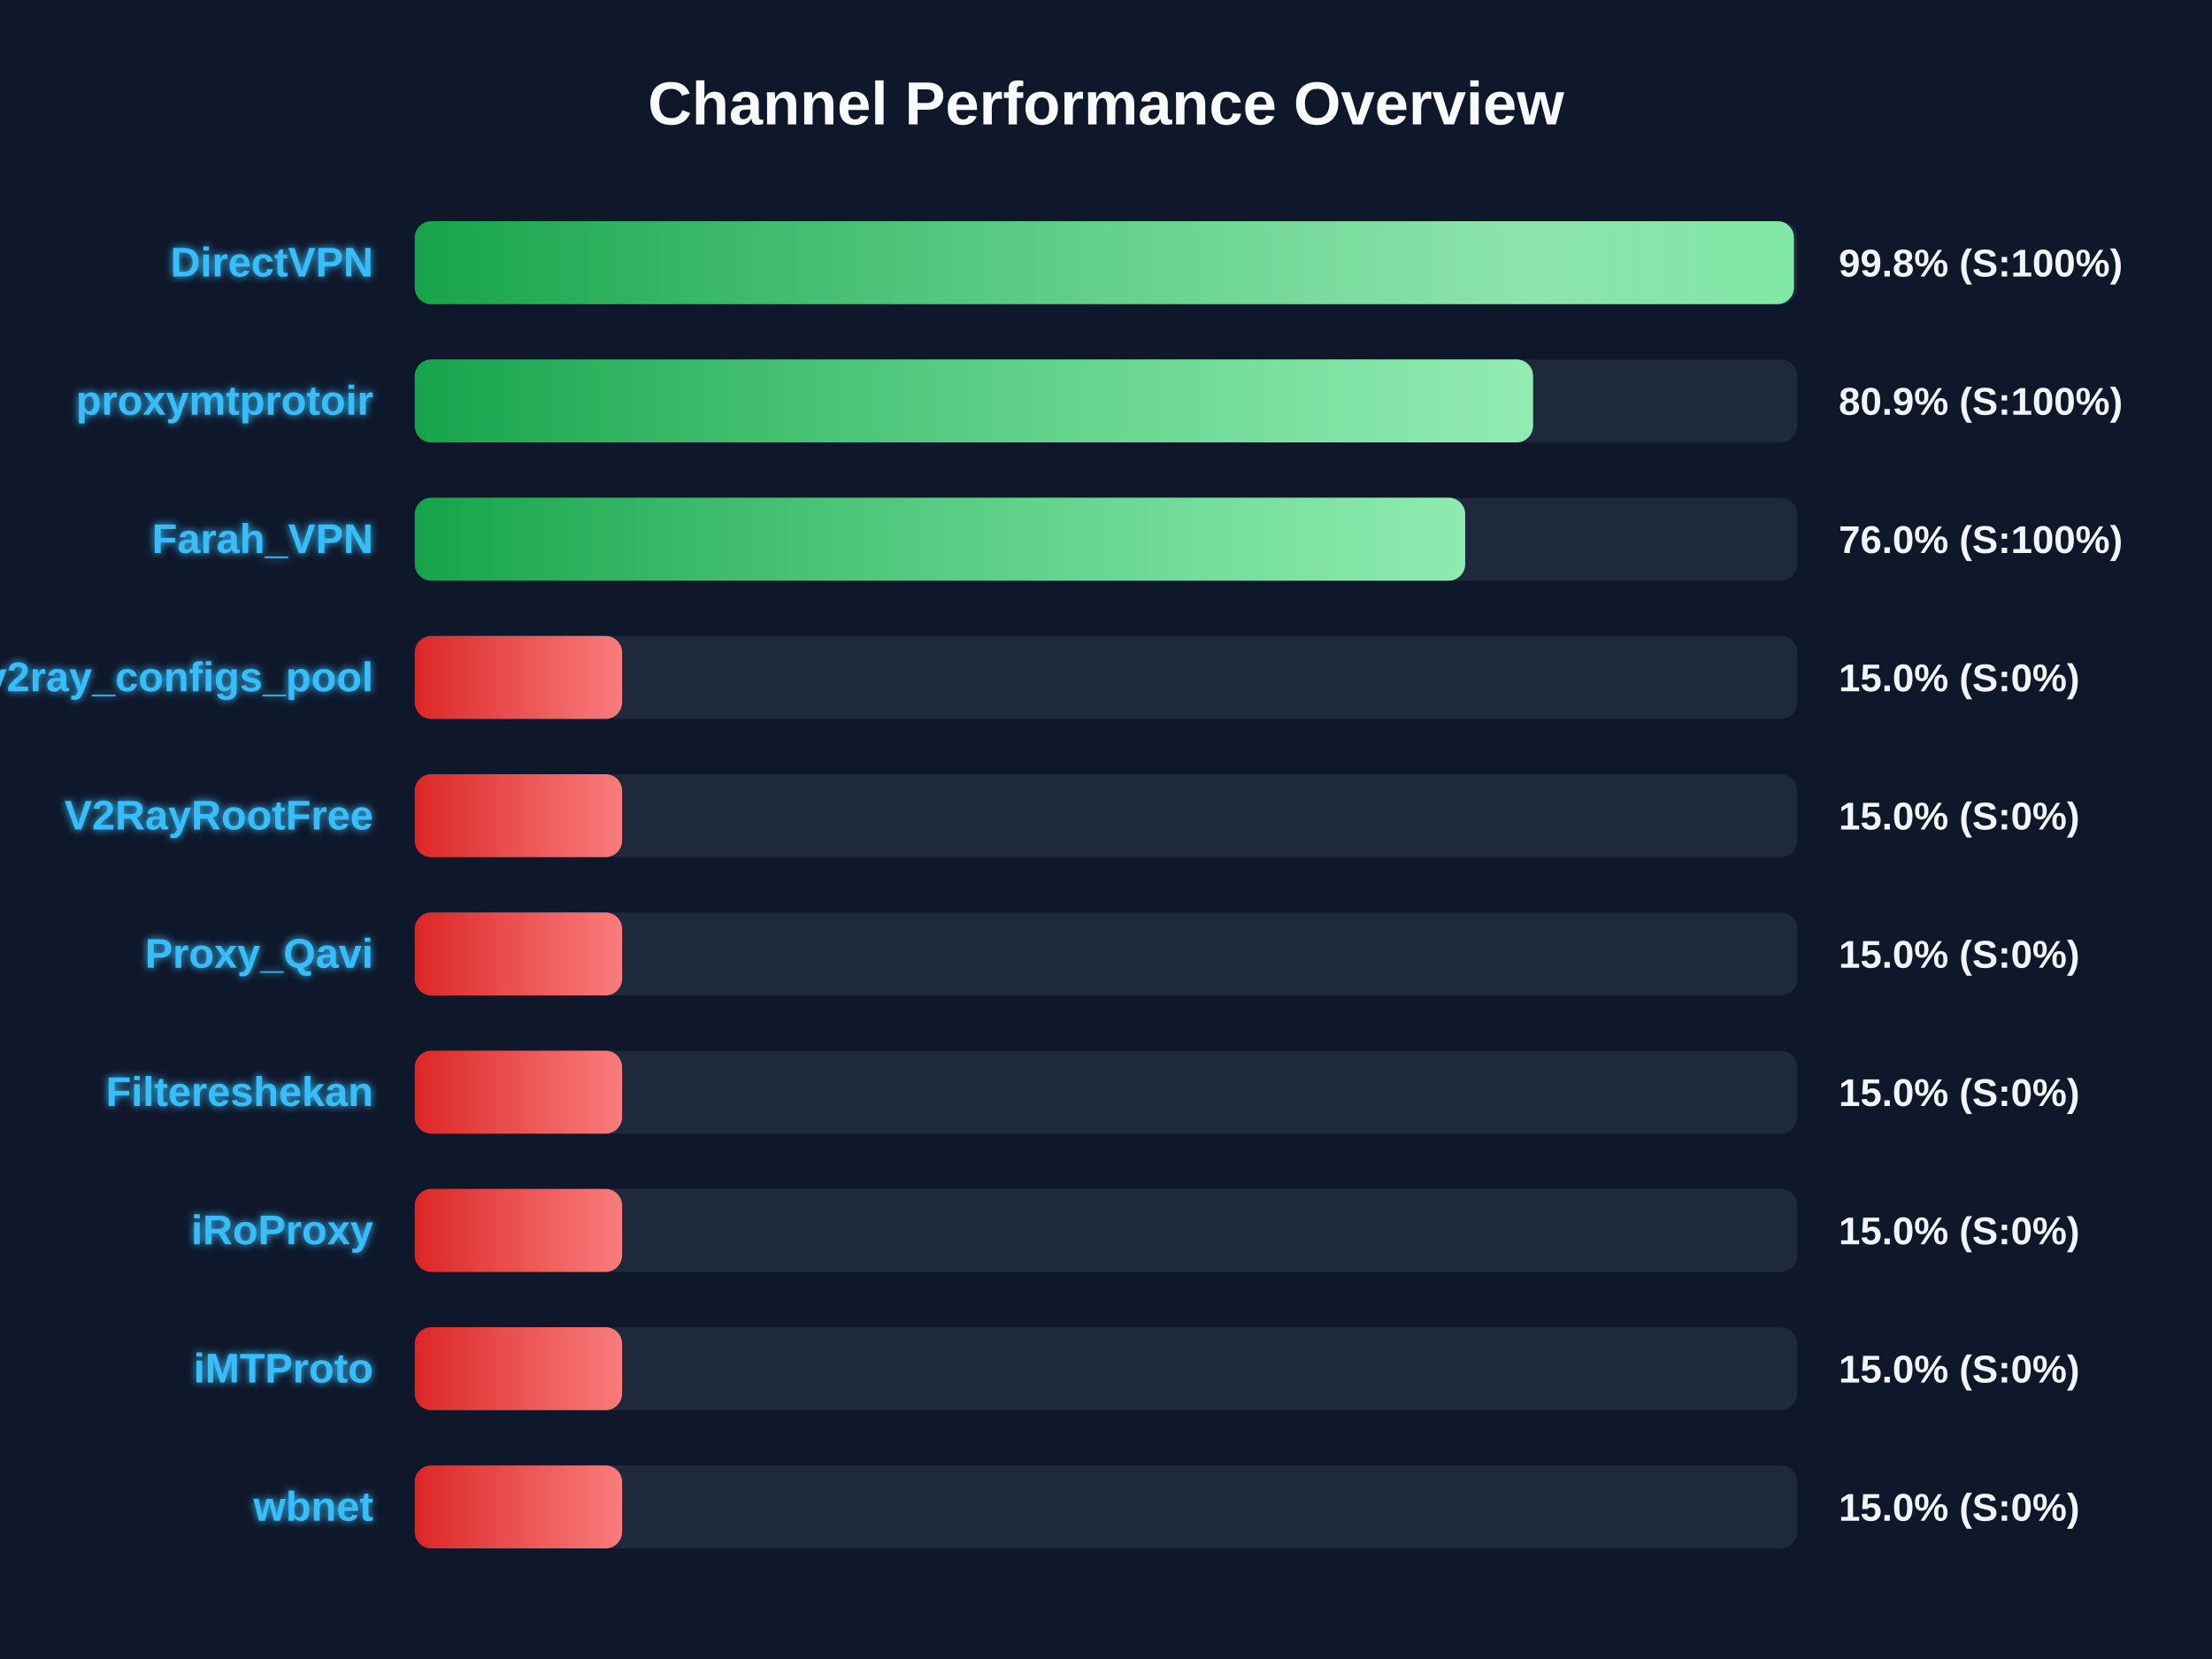
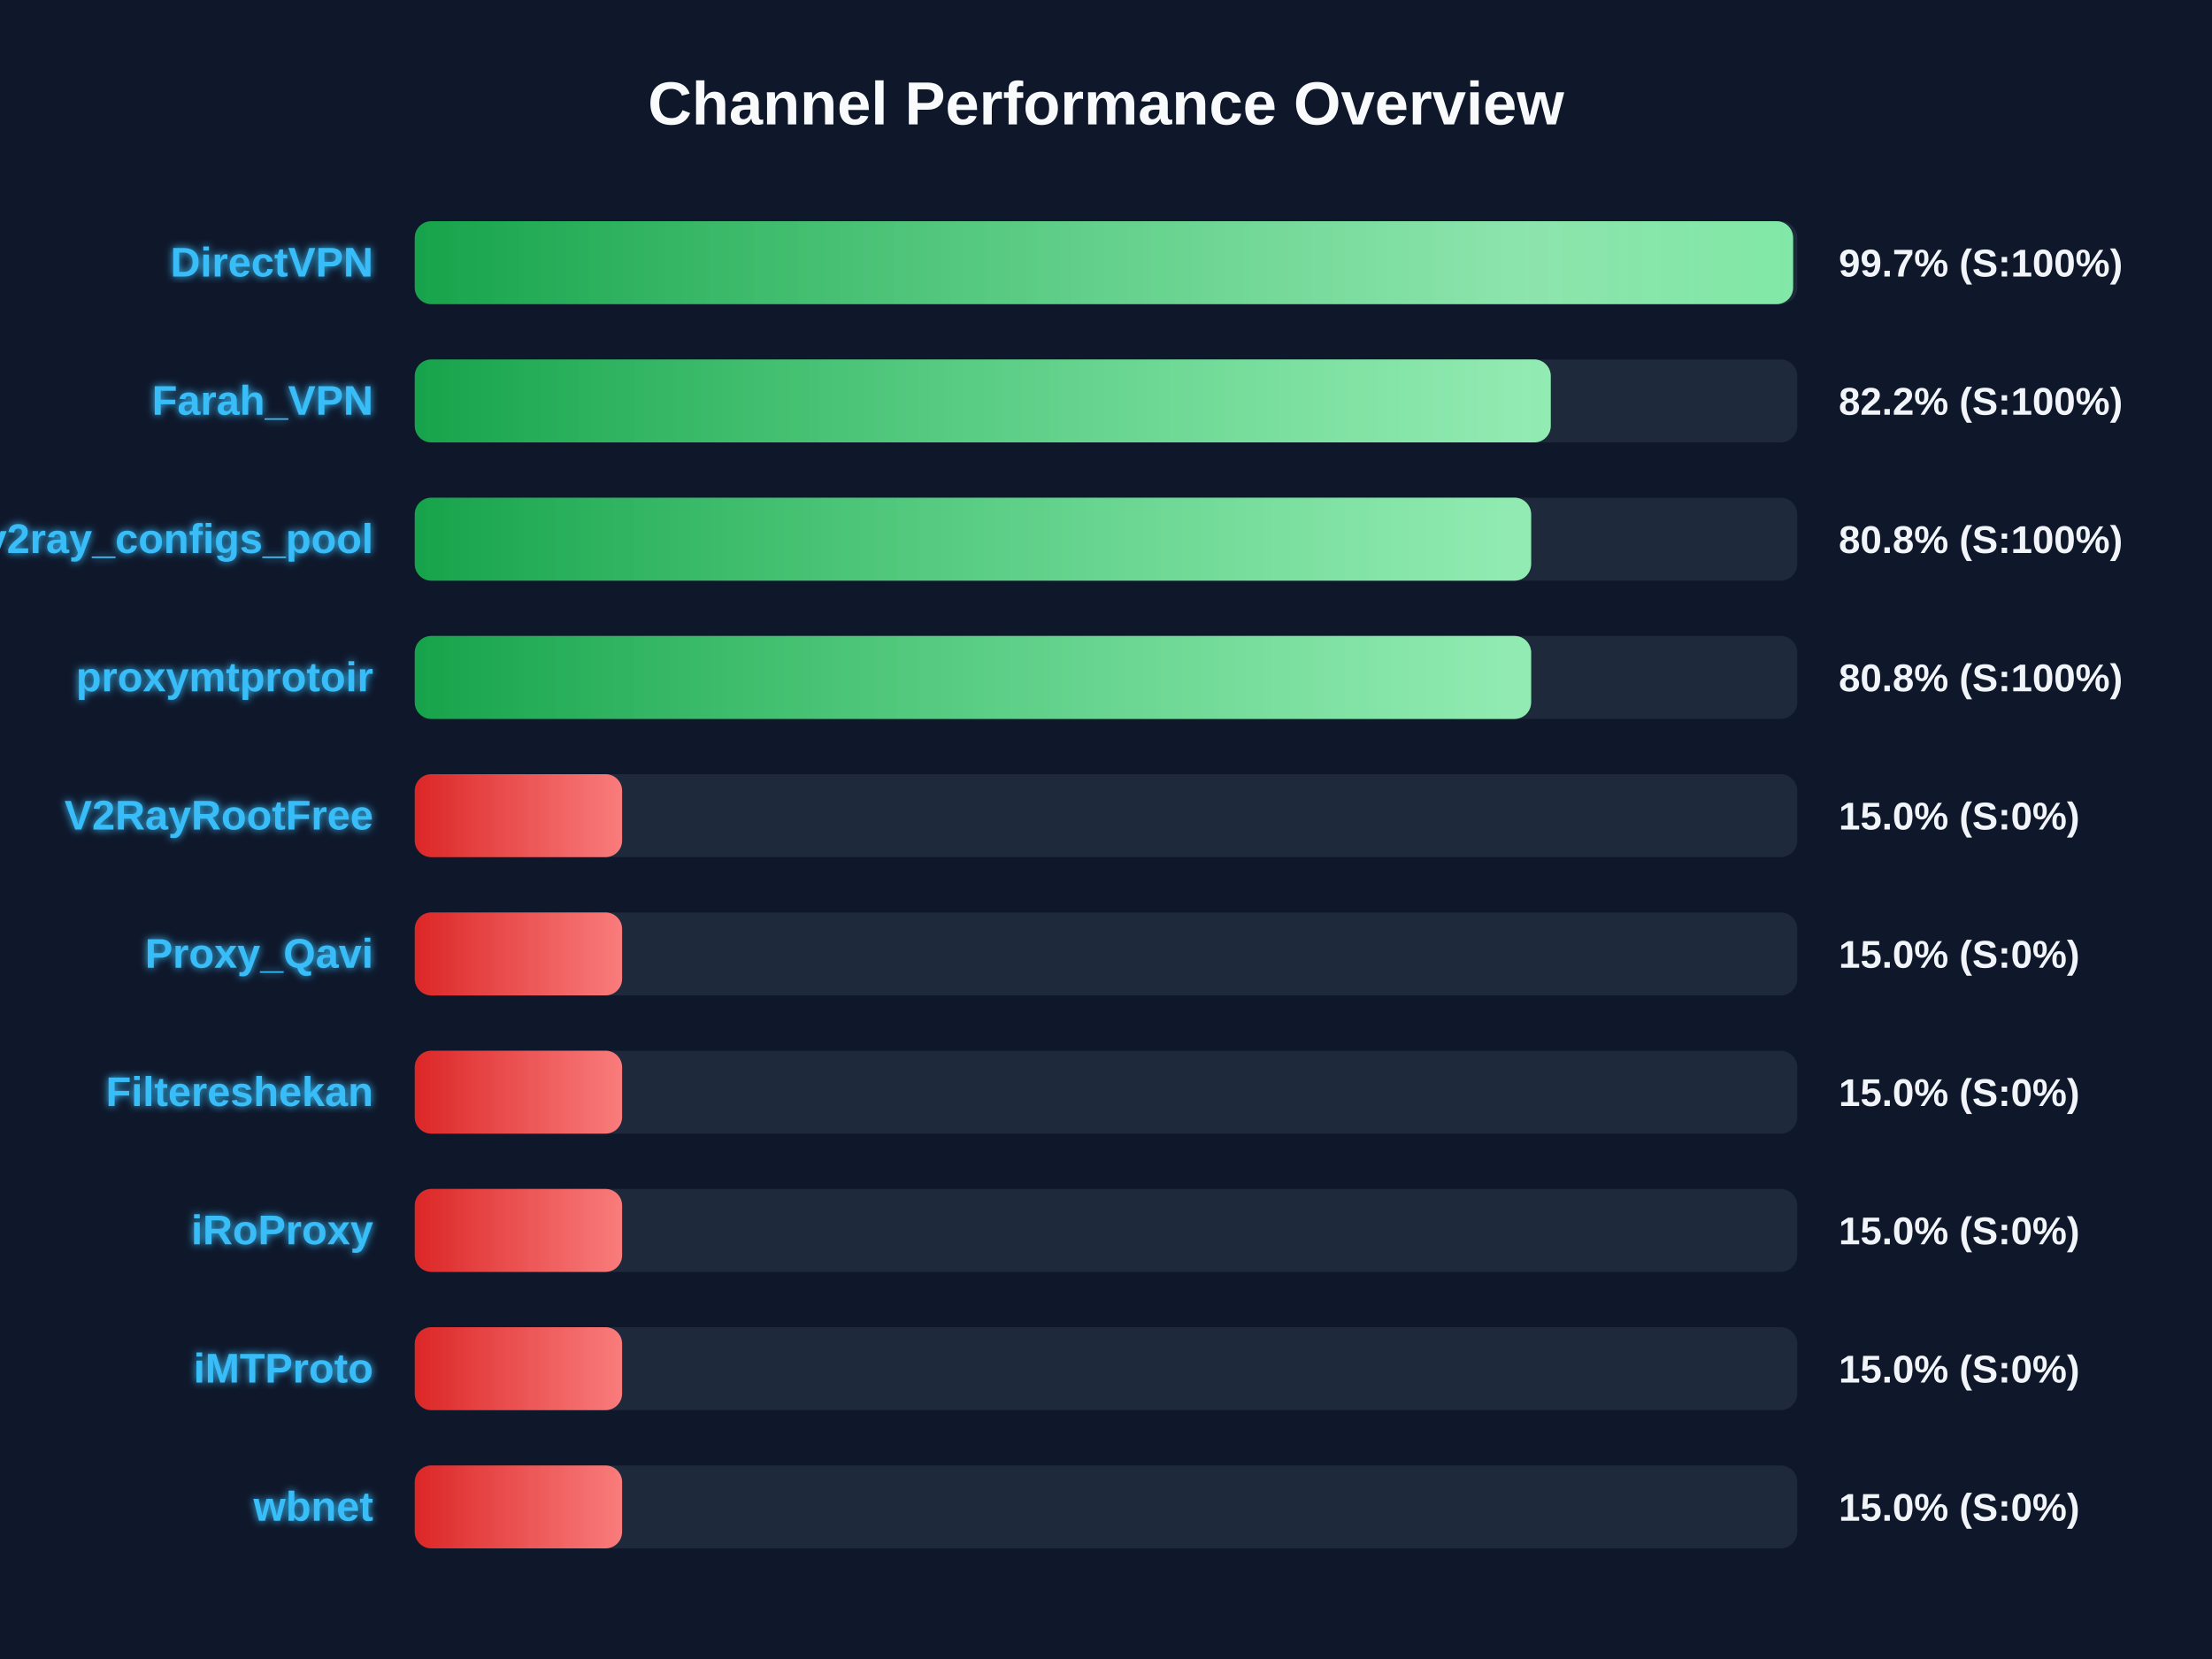
<svg xmlns="http://www.w3.org/2000/svg" width="800" height="600" version="1.1">
  <defs>
    <linearGradient id="grad-green" x1="0%" y1="0%" x2="100%" y2="0%">
      <stop offset="0%" stop-color="#16a34a" />
      <stop offset="100%" stop-color="#4ade80" />
    </linearGradient>
    <linearGradient id="grad-yellow" x1="0%" y1="0%" x2="100%" y2="0%">
      <stop offset="0%" stop-color="#ca8a04" />
      <stop offset="100%" stop-color="#fde047" />
    </linearGradient>
    <linearGradient id="grad-red" x1="0%" y1="0%" x2="100%" y2="0%">
      <stop offset="0%" stop-color="#dc2626" />
      <stop offset="100%" stop-color="#f87171" />
    </linearGradient>
    <linearGradient id="shimmer" x1="0%" y1="0%" x2="100%" y2="0%">
      <stop offset="0%" stop-color="rgba(255,255,255,0)" />
      <stop offset="50%" stop-color="rgba(255,255,255,0.4)" />
      <stop offset="100%" stop-color="rgba(255,255,255,0)" />
    </linearGradient>
    <filter id="glow" x="-20%" y="-20%" width="140%" height="140%">
      <feGaussianBlur stdDeviation="1.5" result="blur" />
      <feComposite in="SourceGraphic" in2="blur" operator="over" />
    </filter>
  </defs>
  <style>
        .bg-rect { fill: #0f172a; }
        .title { font: bold 22px 'Segoe UI', Arial, sans-serif; fill: #f8fafc; }
        .row { font: bold 15px 'Segoe UI', Arial, sans-serif; fill: #38bdf8; filter: url(#glow); }
        .score { font: bold 14px 'Segoe UI', Arial, sans-serif; fill: #f1f5f9; }
        @keyframes shimmer-anim {
            0% { transform: translateX(-100%); }
            100% { transform: translateX(200%); }
        }
        .shimmer-rect {
            animation: shimmer-anim 2.5s infinite linear;
        }
    </style>
  <rect width="100%" height="100%" class="bg-rect" />
  <text x="400" y="45" text-anchor="middle" class="title">Channel Performance Overview</text>
  <rect x="150" y="80" width="500" height="30" fill="#1e293b" rx="6" />
  <clipPath id="clip-0">
-     <rect x="150" y="80" width="498.8" height="30" rx="6" />
+     <rect x="150" y="80" width="498.5" height="30" rx="6" />
  </clipPath>
-   <rect x="150" y="80" width="498.8" height="30" fill="url(#grad-green)" rx="6" />
+   <rect x="150" y="80" width="498.5" height="30" fill="url(#grad-green)" rx="6" />
  <g clip-path="url(#clip-0)">
    <rect x="150" y="80" width="100%" height="30" fill="url(#shimmer)" class="shimmer-rect" />
  </g>
  <text x="135" y="100" text-anchor="end" class="row">DirectVPN</text>
-   <text x="665" y="100" text-anchor="start" class="score">99.8% (S:100%)</text>
+   <text x="665" y="100" text-anchor="start" class="score">99.7% (S:100%)</text>
  <rect x="150" y="130" width="500" height="30" fill="#1e293b" rx="6" />
  <clipPath id="clip-1">
-     <rect x="150" y="130" width="404.45" height="30" rx="6" />
+     <rect x="150" y="130" width="410.85" height="30" rx="6" />
  </clipPath>
-   <rect x="150" y="130" width="404.45" height="30" fill="url(#grad-green)" rx="6" />
+   <rect x="150" y="130" width="410.85" height="30" fill="url(#grad-green)" rx="6" />
  <g clip-path="url(#clip-1)">
    <rect x="150" y="130" width="100%" height="30" fill="url(#shimmer)" class="shimmer-rect" />
  </g>
-   <text x="135" y="150" text-anchor="end" class="row">proxymtprotoir</text>
-   <text x="665" y="150" text-anchor="start" class="score">80.9% (S:100%)</text>
+   <text x="135" y="150" text-anchor="end" class="row">Farah_VPN</text>
+   <text x="665" y="150" text-anchor="start" class="score">82.2% (S:100%)</text>
  <rect x="150" y="180" width="500" height="30" fill="#1e293b" rx="6" />
  <clipPath id="clip-2">
-     <rect x="150" y="180" width="379.9" height="30" rx="6" />
+     <rect x="150" y="180" width="403.75" height="30" rx="6" />
  </clipPath>
-   <rect x="150" y="180" width="379.9" height="30" fill="url(#grad-green)" rx="6" />
+   <rect x="150" y="180" width="403.75" height="30" fill="url(#grad-green)" rx="6" />
  <g clip-path="url(#clip-2)">
    <rect x="150" y="180" width="100%" height="30" fill="url(#shimmer)" class="shimmer-rect" />
  </g>
-   <text x="135" y="200" text-anchor="end" class="row">Farah_VPN</text>
-   <text x="665" y="200" text-anchor="start" class="score">76.0% (S:100%)</text>
+   <text x="135" y="200" text-anchor="end" class="row">v2ray_configs_pool</text>
+   <text x="665" y="200" text-anchor="start" class="score">80.8% (S:100%)</text>
  <rect x="150" y="230" width="500" height="30" fill="#1e293b" rx="6" />
  <clipPath id="clip-3">
-     <rect x="150" y="230" width="75.0" height="30" rx="6" />
+     <rect x="150" y="230" width="403.75" height="30" rx="6" />
  </clipPath>
-   <rect x="150" y="230" width="75.0" height="30" fill="url(#grad-red)" rx="6" />
+   <rect x="150" y="230" width="403.75" height="30" fill="url(#grad-green)" rx="6" />
  <g clip-path="url(#clip-3)">
    <rect x="150" y="230" width="100%" height="30" fill="url(#shimmer)" class="shimmer-rect" />
  </g>
-   <text x="135" y="250" text-anchor="end" class="row">v2ray_configs_pool</text>
-   <text x="665" y="250" text-anchor="start" class="score">15.0% (S:0%)</text>
+   <text x="135" y="250" text-anchor="end" class="row">proxymtprotoir</text>
+   <text x="665" y="250" text-anchor="start" class="score">80.8% (S:100%)</text>
  <rect x="150" y="280" width="500" height="30" fill="#1e293b" rx="6" />
  <clipPath id="clip-4">
    <rect x="150" y="280" width="75.0" height="30" rx="6" />
  </clipPath>
  <rect x="150" y="280" width="75.0" height="30" fill="url(#grad-red)" rx="6" />
  <g clip-path="url(#clip-4)">
    <rect x="150" y="280" width="100%" height="30" fill="url(#shimmer)" class="shimmer-rect" />
  </g>
  <text x="135" y="300" text-anchor="end" class="row">V2RayRootFree</text>
  <text x="665" y="300" text-anchor="start" class="score">15.0% (S:0%)</text>
  <rect x="150" y="330" width="500" height="30" fill="#1e293b" rx="6" />
  <clipPath id="clip-5">
    <rect x="150" y="330" width="75.0" height="30" rx="6" />
  </clipPath>
  <rect x="150" y="330" width="75.0" height="30" fill="url(#grad-red)" rx="6" />
  <g clip-path="url(#clip-5)">
    <rect x="150" y="330" width="100%" height="30" fill="url(#shimmer)" class="shimmer-rect" />
  </g>
  <text x="135" y="350" text-anchor="end" class="row">Proxy_Qavi</text>
  <text x="665" y="350" text-anchor="start" class="score">15.0% (S:0%)</text>
  <rect x="150" y="380" width="500" height="30" fill="#1e293b" rx="6" />
  <clipPath id="clip-6">
    <rect x="150" y="380" width="75.0" height="30" rx="6" />
  </clipPath>
  <rect x="150" y="380" width="75.0" height="30" fill="url(#grad-red)" rx="6" />
  <g clip-path="url(#clip-6)">
    <rect x="150" y="380" width="100%" height="30" fill="url(#shimmer)" class="shimmer-rect" />
  </g>
  <text x="135" y="400" text-anchor="end" class="row">Filtereshekan</text>
  <text x="665" y="400" text-anchor="start" class="score">15.0% (S:0%)</text>
  <rect x="150" y="430" width="500" height="30" fill="#1e293b" rx="6" />
  <clipPath id="clip-7">
    <rect x="150" y="430" width="75.0" height="30" rx="6" />
  </clipPath>
  <rect x="150" y="430" width="75.0" height="30" fill="url(#grad-red)" rx="6" />
  <g clip-path="url(#clip-7)">
    <rect x="150" y="430" width="100%" height="30" fill="url(#shimmer)" class="shimmer-rect" />
  </g>
  <text x="135" y="450" text-anchor="end" class="row">iRoProxy</text>
  <text x="665" y="450" text-anchor="start" class="score">15.0% (S:0%)</text>
  <rect x="150" y="480" width="500" height="30" fill="#1e293b" rx="6" />
  <clipPath id="clip-8">
    <rect x="150" y="480" width="75.0" height="30" rx="6" />
  </clipPath>
  <rect x="150" y="480" width="75.0" height="30" fill="url(#grad-red)" rx="6" />
  <g clip-path="url(#clip-8)">
    <rect x="150" y="480" width="100%" height="30" fill="url(#shimmer)" class="shimmer-rect" />
  </g>
  <text x="135" y="500" text-anchor="end" class="row">iMTProto</text>
  <text x="665" y="500" text-anchor="start" class="score">15.0% (S:0%)</text>
  <rect x="150" y="530" width="500" height="30" fill="#1e293b" rx="6" />
  <clipPath id="clip-9">
    <rect x="150" y="530" width="75.0" height="30" rx="6" />
  </clipPath>
  <rect x="150" y="530" width="75.0" height="30" fill="url(#grad-red)" rx="6" />
  <g clip-path="url(#clip-9)">
    <rect x="150" y="530" width="100%" height="30" fill="url(#shimmer)" class="shimmer-rect" />
  </g>
  <text x="135" y="550" text-anchor="end" class="row">wbnet</text>
  <text x="665" y="550" text-anchor="start" class="score">15.0% (S:0%)</text>
</svg>
